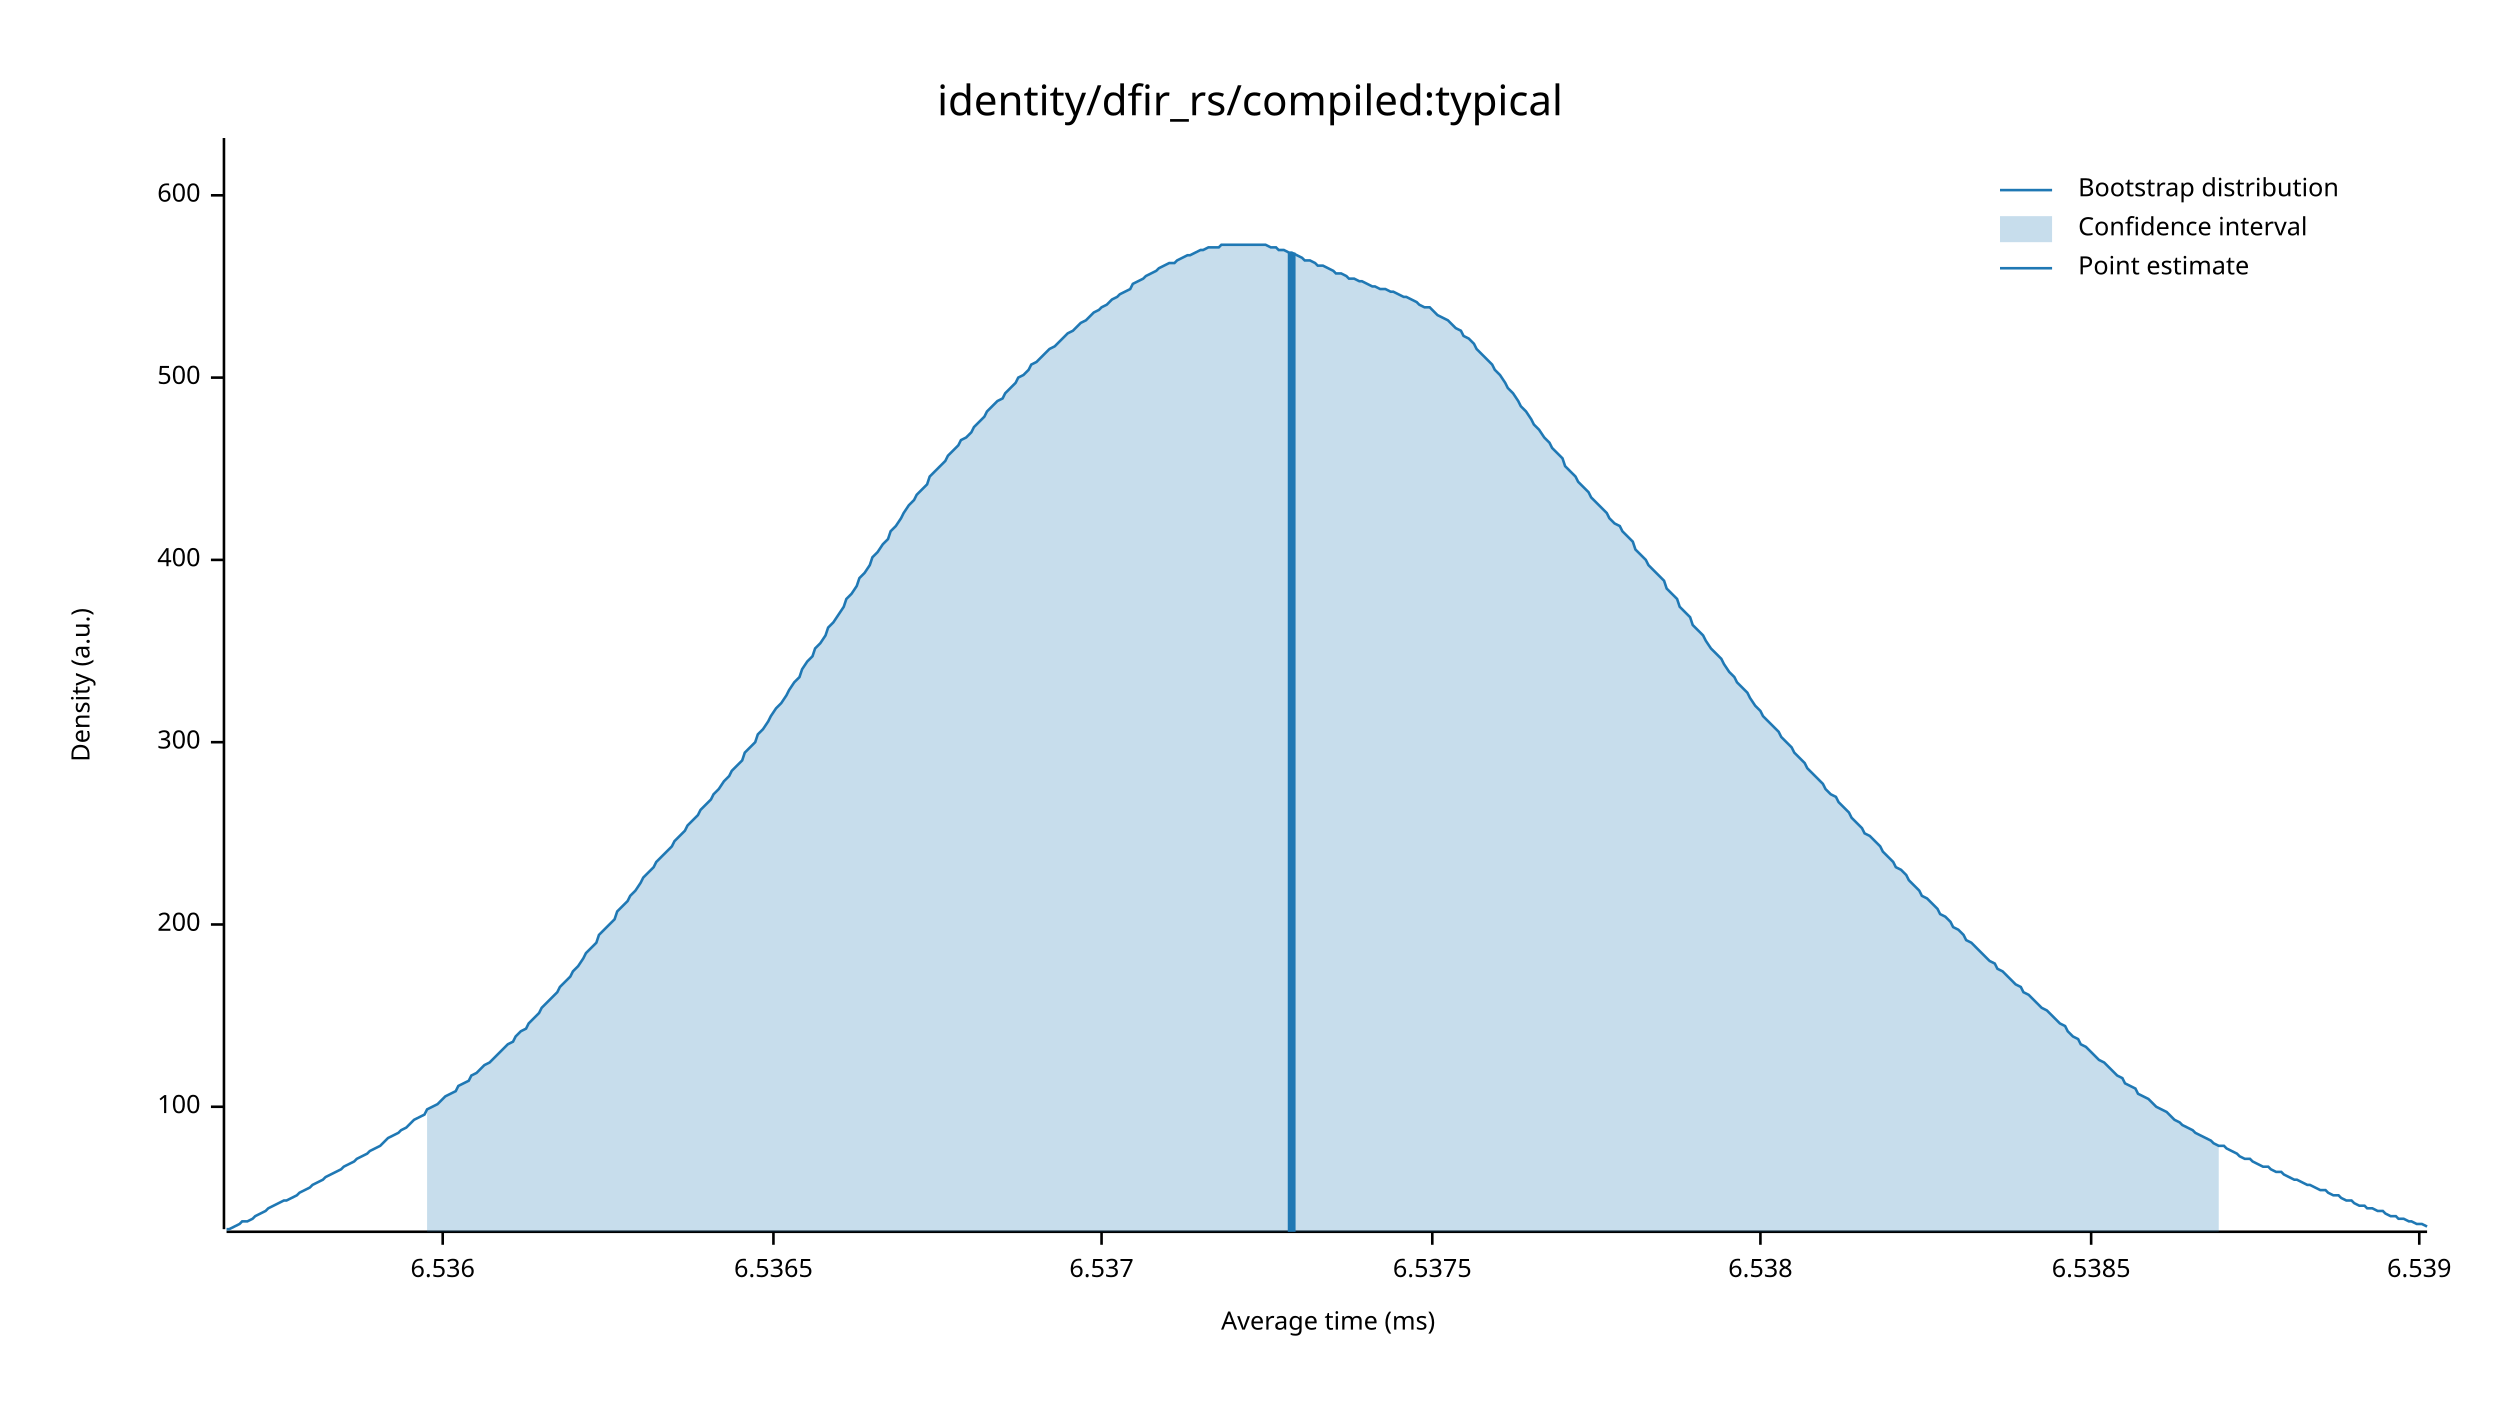
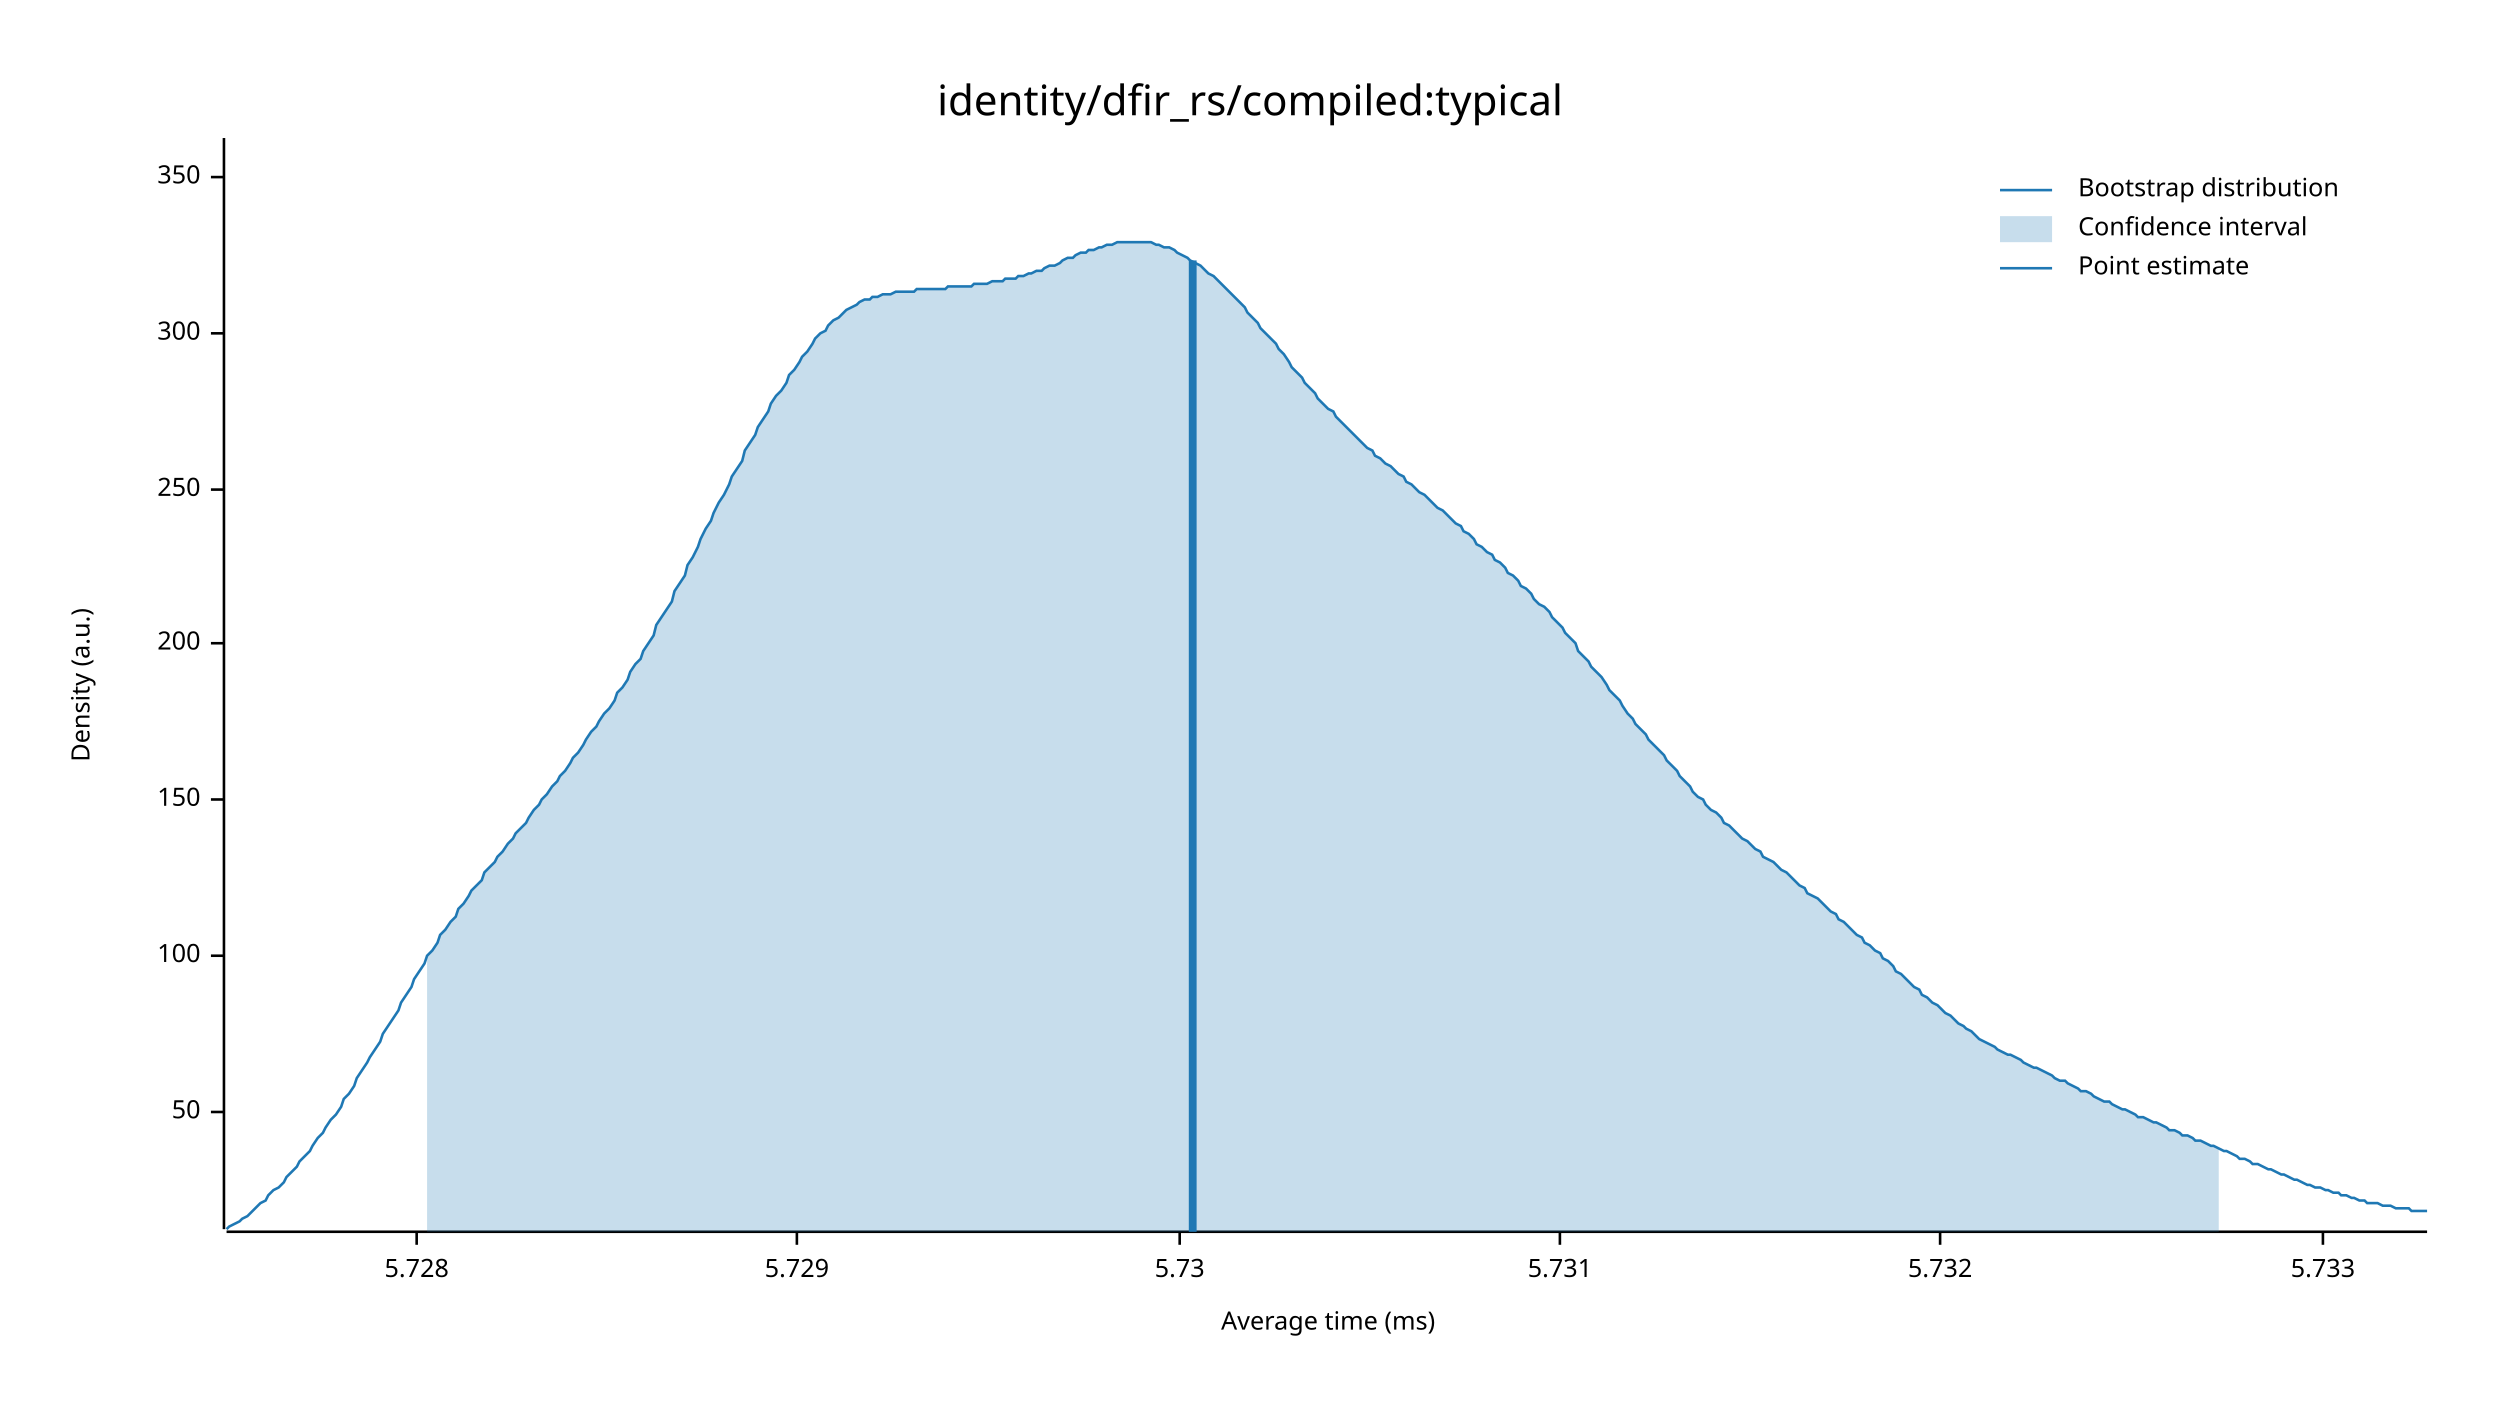
<svg xmlns="http://www.w3.org/2000/svg" width="960" height="540" viewBox="0 0 960 540">
  <text x="480" y="32" dy="0.76em" text-anchor="middle" font-family="sans-serif" font-size="16.129" opacity="1" fill="#000000">
identity/dfir_rs/compiled:typical
</text>
  <text x="27" y="263" dy="0.76em" text-anchor="middle" font-family="sans-serif" font-size="9.677" opacity="1" fill="#000000" transform="rotate(270, 27, 263)">
Density (a.u.)
</text>
  <text x="510" y="513" dy="-0.5ex" text-anchor="middle" font-family="sans-serif" font-size="9.677" opacity="1" fill="#000000">
Average time (ms)
</text>
  <polyline fill="none" opacity="1" stroke="#000000" stroke-width="1" points="86,53 86,472 " />
-   <text x="77" y="425" dy="0.5ex" text-anchor="end" font-family="sans-serif" font-size="9.677" opacity="1" fill="#000000">
+   <text x="77" y="427" dy="0.5ex" text-anchor="end" font-family="sans-serif" font-size="9.677" opacity="1" fill="#000000">
+ 50
+ </text>
+   <polyline fill="none" opacity="1" stroke="#000000" stroke-width="1" points="81,427 86,427 " />
+   <text x="77" y="367" dy="0.5ex" text-anchor="end" font-family="sans-serif" font-size="9.677" opacity="1" fill="#000000">
100
</text>
-   <polyline fill="none" opacity="1" stroke="#000000" stroke-width="1" points="81,425 86,425 " />
-   <text x="77" y="355" dy="0.5ex" text-anchor="end" font-family="sans-serif" font-size="9.677" opacity="1" fill="#000000">
+   <polyline fill="none" opacity="1" stroke="#000000" stroke-width="1" points="81,367 86,367 " />
+   <text x="77" y="307" dy="0.5ex" text-anchor="end" font-family="sans-serif" font-size="9.677" opacity="1" fill="#000000">
+ 150
+ </text>
+   <polyline fill="none" opacity="1" stroke="#000000" stroke-width="1" points="81,307 86,307 " />
+   <text x="77" y="247" dy="0.5ex" text-anchor="end" font-family="sans-serif" font-size="9.677" opacity="1" fill="#000000">
200
</text>
-   <polyline fill="none" opacity="1" stroke="#000000" stroke-width="1" points="81,355 86,355 " />
-   <text x="77" y="285" dy="0.5ex" text-anchor="end" font-family="sans-serif" font-size="9.677" opacity="1" fill="#000000">
+   <polyline fill="none" opacity="1" stroke="#000000" stroke-width="1" points="81,247 86,247 " />
+   <text x="77" y="188" dy="0.5ex" text-anchor="end" font-family="sans-serif" font-size="9.677" opacity="1" fill="#000000">
+ 250
+ </text>
+   <polyline fill="none" opacity="1" stroke="#000000" stroke-width="1" points="81,188 86,188 " />
+   <text x="77" y="128" dy="0.5ex" text-anchor="end" font-family="sans-serif" font-size="9.677" opacity="1" fill="#000000">
300
</text>
-   <polyline fill="none" opacity="1" stroke="#000000" stroke-width="1" points="81,285 86,285 " />
-   <text x="77" y="215" dy="0.5ex" text-anchor="end" font-family="sans-serif" font-size="9.677" opacity="1" fill="#000000">
- 400
+   <polyline fill="none" opacity="1" stroke="#000000" stroke-width="1" points="81,128 86,128 " />
+   <text x="77" y="68" dy="0.5ex" text-anchor="end" font-family="sans-serif" font-size="9.677" opacity="1" fill="#000000">
+ 350
</text>
-   <polyline fill="none" opacity="1" stroke="#000000" stroke-width="1" points="81,215 86,215 " />
-   <text x="77" y="145" dy="0.5ex" text-anchor="end" font-family="sans-serif" font-size="9.677" opacity="1" fill="#000000">
- 500
+   <polyline fill="none" opacity="1" stroke="#000000" stroke-width="1" points="81,68 86,68 " />
+   <polyline fill="none" opacity="1" stroke="#000000" stroke-width="1" points="87,473 932,473 " />
+   <text x="160" y="483" dy="0.76em" text-anchor="middle" font-family="sans-serif" font-size="9.677" opacity="1" fill="#000000">
+ 5.728
</text>
-   <polyline fill="none" opacity="1" stroke="#000000" stroke-width="1" points="81,145 86,145 " />
-   <text x="77" y="75" dy="0.5ex" text-anchor="end" font-family="sans-serif" font-size="9.677" opacity="1" fill="#000000">
- 600
+   <polyline fill="none" opacity="1" stroke="#000000" stroke-width="1" points="160,473 160,478 " />
+   <text x="306" y="483" dy="0.76em" text-anchor="middle" font-family="sans-serif" font-size="9.677" opacity="1" fill="#000000">
+ 5.729
</text>
-   <polyline fill="none" opacity="1" stroke="#000000" stroke-width="1" points="81,75 86,75 " />
-   <polyline fill="none" opacity="1" stroke="#000000" stroke-width="1" points="87,473 932,473 " />
-   <text x="170" y="483" dy="0.76em" text-anchor="middle" font-family="sans-serif" font-size="9.677" opacity="1" fill="#000000">
- 6.536
+   <polyline fill="none" opacity="1" stroke="#000000" stroke-width="1" points="306,473 306,478 " />
+   <text x="453" y="483" dy="0.76em" text-anchor="middle" font-family="sans-serif" font-size="9.677" opacity="1" fill="#000000">
+ 5.73
</text>
-   <polyline fill="none" opacity="1" stroke="#000000" stroke-width="1" points="170,473 170,478 " />
-   <text x="297" y="483" dy="0.76em" text-anchor="middle" font-family="sans-serif" font-size="9.677" opacity="1" fill="#000000">
- 6.5365
+   <polyline fill="none" opacity="1" stroke="#000000" stroke-width="1" points="453,473 453,478 " />
+   <text x="599" y="483" dy="0.76em" text-anchor="middle" font-family="sans-serif" font-size="9.677" opacity="1" fill="#000000">
+ 5.731
</text>
-   <polyline fill="none" opacity="1" stroke="#000000" stroke-width="1" points="297,473 297,478 " />
-   <text x="423" y="483" dy="0.76em" text-anchor="middle" font-family="sans-serif" font-size="9.677" opacity="1" fill="#000000">
- 6.537
+   <polyline fill="none" opacity="1" stroke="#000000" stroke-width="1" points="599,473 599,478 " />
+   <text x="745" y="483" dy="0.76em" text-anchor="middle" font-family="sans-serif" font-size="9.677" opacity="1" fill="#000000">
+ 5.732
</text>
-   <polyline fill="none" opacity="1" stroke="#000000" stroke-width="1" points="423,473 423,478 " />
-   <text x="550" y="483" dy="0.76em" text-anchor="middle" font-family="sans-serif" font-size="9.677" opacity="1" fill="#000000">
- 6.5375
+   <polyline fill="none" opacity="1" stroke="#000000" stroke-width="1" points="745,473 745,478 " />
+   <text x="892" y="483" dy="0.76em" text-anchor="middle" font-family="sans-serif" font-size="9.677" opacity="1" fill="#000000">
+ 5.733
</text>
-   <polyline fill="none" opacity="1" stroke="#000000" stroke-width="1" points="550,473 550,478 " />
-   <text x="676" y="483" dy="0.76em" text-anchor="middle" font-family="sans-serif" font-size="9.677" opacity="1" fill="#000000">
- 6.538
- </text>
-   <polyline fill="none" opacity="1" stroke="#000000" stroke-width="1" points="676,473 676,478 " />
-   <text x="803" y="483" dy="0.76em" text-anchor="middle" font-family="sans-serif" font-size="9.677" opacity="1" fill="#000000">
- 6.5385
- </text>
-   <polyline fill="none" opacity="1" stroke="#000000" stroke-width="1" points="803,473 803,478 " />
-   <text x="929" y="483" dy="0.76em" text-anchor="middle" font-family="sans-serif" font-size="9.677" opacity="1" fill="#000000">
- 6.539
- </text>
-   <polyline fill="none" opacity="1" stroke="#000000" stroke-width="1" points="929,473 929,478 " />
-   <polyline fill="none" opacity="1" stroke="#1F78B4" stroke-width="1" points="87,472 88,472 90,471 92,470 93,469 95,469 97,468 98,467 100,466 102,465 103,464 105,463 107,462 109,461 110,461 112,460 114,459 115,458 117,457 119,456 120,455 122,454 124,453 125,452 127,451 129,450 131,449 132,448 134,447 136,446 137,445 139,444 141,443 142,442 144,441 146,440 147,439 149,437 151,436 153,435 154,434 156,433 158,431 159,430 161,429 163,428 164,426 166,425 168,424 169,423 171,421 173,420 175,419 176,417 178,416 180,415 181,413 183,412 185,410 186,409 188,408 190,406 191,405 193,403 195,401 197,400 198,398 200,396 202,395 203,393 205,391 207,389 208,387 210,385 212,383 214,381 215,379 217,377 219,375 220,373 222,371 224,368 225,366 227,364 229,362 230,359 232,357 234,355 236,353 237,350 239,348 241,346 242,344 244,342 246,339 247,337 249,335 251,333 252,331 254,329 256,327 258,325 259,323 261,321 263,319 264,317 266,315 268,313 269,311 271,309 273,307 274,305 276,303 278,300 280,298 281,296 283,294 285,292 286,289 288,287 290,285 291,282 293,280 295,277 296,275 298,272 300,270 302,267 303,265 305,262 307,260 308,257 310,254 312,252 313,249 315,247 317,244 318,241 320,239 322,236 324,233 325,230 327,228 329,225 330,222 332,220 334,217 335,214 337,212 339,209 341,207 342,204 344,202 346,199 347,197 349,194 351,192 352,190 354,188 356,186 357,183 359,181 361,179 363,177 364,175 366,173 368,171 369,169 371,168 373,166 374,164 376,162 378,160 379,158 381,156 383,154 385,153 386,151 388,149 390,147 391,145 393,144 395,142 396,140 398,139 400,137 401,136 403,134 405,133 407,131 408,130 410,128 412,127 413,126 415,124 417,123 418,122 420,120 422,119 423,118 425,117 427,115 429,114 430,113 432,112 434,111 435,109 437,108 439,107 440,106 442,105 444,104 445,103 447,102 449,101 451,101 452,100 454,99 456,98 457,98 459,97 461,96 462,96 464,95 466,95 468,95 469,94 471,94 473,94 474,94 476,94 478,94 479,94 481,94 483,94 484,94 486,94 488,95 490,95 491,96 493,96 495,97 496,97 498,98 500,99 501,100 503,100 505,101 506,102 508,102 510,103 512,104 513,105 515,105 517,106 518,107 520,107 522,108 523,108 525,109 527,110 528,110 530,111 532,111 534,112 535,112 537,113 539,114 540,114 542,115 544,116 545,117 547,118 549,118 550,119 552,121 554,122 556,123 557,124 559,126 561,127 562,129 564,130 566,132 567,134 569,136 571,138 573,140 574,142 576,144 578,147 579,149 581,151 583,154 584,156 586,158 588,161 589,163 591,165 593,168 595,170 596,172 598,174 600,176 601,179 603,181 605,183 606,185 608,187 610,189 611,191 613,193 615,195 617,197 618,199 620,201 622,202 623,204 625,206 627,208 628,211 630,213 632,215 633,217 635,219 637,221 639,223 640,226 642,228 644,230 645,233 647,235 649,237 650,240 652,242 654,244 655,246 657,249 659,251 661,253 662,255 664,258 666,260 667,262 669,264 671,266 672,268 674,271 676,273 677,275 679,277 681,279 683,281 684,283 686,285 688,287 689,289 691,291 693,293 694,295 696,297 698,299 700,301 701,303 703,305 705,306 706,308 708,310 710,312 711,314 713,316 715,318 716,320 718,321 720,323 722,325 723,327 725,329 727,331 728,333 730,334 732,336 733,338 735,340 737,342 738,344 740,345 742,347 744,349 745,351 747,352 749,354 750,356 752,357 754,359 755,361 757,362 759,364 760,365 762,367 764,369 766,370 767,372 769,373 771,375 772,376 774,378 776,379 777,381 779,382 781,384 782,385 784,387 786,388 788,390 789,391 791,393 793,394 794,396 796,398 798,399 799,401 801,402 803,404 804,405 806,407 808,408 810,410 811,411 813,413 815,414 816,416 818,417 820,418 821,420 823,421 825,422 827,424 828,425 830,426 832,427 833,428 835,430 837,431 838,432 840,433 842,434 843,435 845,436 847,437 849,438 850,439 852,440 854,440 855,441 857,442 859,443 860,444 862,445 864,445 865,446 867,447 869,448 871,448 872,449 874,450 876,450 877,451 879,452 881,453 882,453 884,454 886,455 887,455 889,456 891,457 893,457 894,458 896,459 898,459 899,460 901,461 903,461 904,462 906,463 908,463 909,464 911,464 913,465 915,465 916,466 918,467 920,467 921,468 923,468 925,469 926,469 928,470 930,470 932,471 " />
-   <polygon opacity="0.25" fill="#1F78B4" points="164,426 166,425 168,424 169,423 171,421 173,420 175,419 176,417 178,416 180,415 181,413 183,412 185,410 186,409 188,408 190,406 191,405 193,403 195,401 197,400 198,398 200,396 202,395 203,393 205,391 207,389 208,387 210,385 212,383 214,381 215,379 217,377 219,375 220,373 222,371 224,368 225,366 227,364 229,362 230,359 232,357 234,355 236,353 237,350 239,348 241,346 242,344 244,342 246,339 247,337 249,335 251,333 252,331 254,329 256,327 258,325 259,323 261,321 263,319 264,317 266,315 268,313 269,311 271,309 273,307 274,305 276,303 278,300 280,298 281,296 283,294 285,292 286,289 288,287 290,285 291,282 293,280 295,277 296,275 298,272 300,270 302,267 303,265 305,262 307,260 308,257 310,254 312,252 313,249 315,247 317,244 318,241 320,239 322,236 324,233 325,230 327,228 329,225 330,222 332,220 334,217 335,214 337,212 339,209 341,207 342,204 344,202 346,199 347,197 349,194 351,192 352,190 354,188 356,186 357,183 359,181 361,179 363,177 364,175 366,173 368,171 369,169 371,168 373,166 374,164 376,162 378,160 379,158 381,156 383,154 385,153 386,151 388,149 390,147 391,145 393,144 395,142 396,140 398,139 400,137 401,136 403,134 405,133 407,131 408,130 410,128 412,127 413,126 415,124 417,123 418,122 420,120 422,119 423,118 425,117 427,115 429,114 430,113 432,112 434,111 435,109 437,108 439,107 440,106 442,105 444,104 445,103 447,102 449,101 451,101 452,100 454,99 456,98 457,98 459,97 461,96 462,96 464,95 466,95 468,95 469,94 471,94 473,94 474,94 476,94 478,94 479,94 481,94 483,94 484,94 486,94 488,95 490,95 491,96 493,96 495,97 496,97 498,98 500,99 501,100 503,100 505,101 506,102 508,102 510,103 512,104 513,105 515,105 517,106 518,107 520,107 522,108 523,108 525,109 527,110 528,110 530,111 532,111 534,112 535,112 537,113 539,114 540,114 542,115 544,116 545,117 547,118 549,118 550,119 552,121 554,122 556,123 557,124 559,126 561,127 562,129 564,130 566,132 567,134 569,136 571,138 573,140 574,142 576,144 578,147 579,149 581,151 583,154 584,156 586,158 588,161 589,163 591,165 593,168 595,170 596,172 598,174 600,176 601,179 603,181 605,183 606,185 608,187 610,189 611,191 613,193 615,195 617,197 618,199 620,201 622,202 623,204 625,206 627,208 628,211 630,213 632,215 633,217 635,219 637,221 639,223 640,226 642,228 644,230 645,233 647,235 649,237 650,240 652,242 654,244 655,246 657,249 659,251 661,253 662,255 664,258 666,260 667,262 669,264 671,266 672,268 674,271 676,273 677,275 679,277 681,279 683,281 684,283 686,285 688,287 689,289 691,291 693,293 694,295 696,297 698,299 700,301 701,303 703,305 705,306 706,308 708,310 710,312 711,314 713,316 715,318 716,320 718,321 720,323 722,325 723,327 725,329 727,331 728,333 730,334 732,336 733,338 735,340 737,342 738,344 740,345 742,347 744,349 745,351 747,352 749,354 750,356 752,357 754,359 755,361 757,362 759,364 760,365 762,367 764,369 766,370 767,372 769,373 771,375 772,376 774,378 776,379 777,381 779,382 781,384 782,385 784,387 786,388 788,390 789,391 791,393 793,394 794,396 796,398 798,399 799,401 801,402 803,404 804,405 806,407 808,408 810,410 811,411 813,413 815,414 816,416 818,417 820,418 821,420 823,421 825,422 827,424 828,425 830,426 832,427 833,428 835,430 837,431 838,432 840,433 842,434 843,435 845,436 847,437 849,438 850,439 852,440 852,473 164,473 " />
-   <polyline fill="none" opacity="1" stroke="#1F78B4" stroke-width="3" points="496,473 496,97 " />
+   <polyline fill="none" opacity="1" stroke="#000000" stroke-width="1" points="892,473 892,478 " />
+   <polyline fill="none" opacity="1" stroke="#1F78B4" stroke-width="1" points="87,472 88,471 90,470 92,469 93,468 95,467 97,465 98,464 100,462 102,461 103,459 105,457 107,456 109,454 110,452 112,450 114,448 115,446 117,444 119,442 120,440 122,437 124,435 125,433 127,430 129,428 131,425 132,422 134,420 136,417 137,414 139,411 141,408 142,406 144,403 146,400 147,397 149,394 151,391 153,388 154,385 156,382 158,379 159,376 161,373 163,370 164,367 166,365 168,362 169,359 171,357 173,354 175,352 176,349 178,347 180,344 181,342 183,340 185,338 186,335 188,333 190,331 191,329 193,327 195,324 197,322 198,320 200,318 202,316 203,314 205,311 207,309 208,307 210,305 212,302 214,300 215,298 217,296 219,293 220,291 222,289 224,286 225,284 227,281 229,279 230,277 232,274 234,272 236,269 237,266 239,264 241,261 242,258 244,255 246,253 247,250 249,247 251,244 252,240 254,237 256,234 258,231 259,227 261,224 263,221 264,217 266,214 268,210 269,207 271,203 273,200 274,197 276,193 278,190 280,186 281,183 283,180 285,177 286,173 288,170 290,167 291,164 293,161 295,158 296,155 298,152 300,150 302,147 303,144 305,142 307,139 308,137 310,135 312,132 313,130 315,128 317,127 318,125 320,123 322,122 324,120 325,119 327,118 329,117 330,116 332,115 334,115 335,114 337,114 339,113 341,113 342,113 344,112 346,112 347,112 349,112 351,112 352,111 354,111 356,111 357,111 359,111 361,111 363,111 364,110 366,110 368,110 369,110 371,110 373,110 374,109 376,109 378,109 379,109 381,108 383,108 385,108 386,107 388,107 390,107 391,106 393,106 395,105 396,105 398,104 400,104 401,103 403,102 405,102 407,101 408,100 410,99 412,99 413,98 415,97 417,97 418,96 420,96 422,95 423,95 425,94 427,94 429,93 430,93 432,93 434,93 435,93 437,93 439,93 440,93 442,93 444,94 445,94 447,95 449,95 451,96 452,97 454,98 456,99 457,100 459,101 461,102 462,103 464,105 466,106 468,108 469,109 471,111 473,113 474,114 476,116 478,118 479,120 481,122 483,124 484,126 486,128 488,130 490,132 491,134 493,136 495,139 496,141 498,143 500,145 501,147 503,149 505,151 506,153 508,155 510,157 512,158 513,160 515,162 517,164 518,165 520,167 522,169 523,170 525,172 527,173 528,175 530,176 532,178 534,179 535,180 537,182 539,183 540,185 542,186 544,188 545,189 547,190 549,192 550,193 552,195 554,196 556,198 557,199 559,201 561,202 562,204 564,205 566,207 567,209 569,210 571,212 573,213 574,215 576,216 578,218 579,220 581,221 583,223 584,225 586,226 588,228 589,230 591,232 593,233 595,235 596,237 598,239 600,241 601,243 603,245 605,247 606,250 608,252 610,254 611,256 613,258 615,260 617,263 618,265 620,267 622,269 623,271 625,274 627,276 628,278 630,280 632,282 633,284 635,286 637,288 639,290 640,292 642,294 644,296 645,298 647,300 649,302 650,304 652,306 654,307 655,309 657,311 659,312 661,314 662,316 664,317 666,319 667,320 669,322 671,323 672,324 674,326 676,327 677,329 679,330 681,331 683,333 684,334 686,335 688,337 689,338 691,340 693,341 694,343 696,344 698,345 700,347 701,348 703,350 705,351 706,353 708,354 710,356 711,357 713,359 715,360 716,362 718,363 720,365 722,366 723,368 725,369 727,371 728,373 730,374 732,376 733,377 735,379 737,380 738,382 740,383 742,385 744,386 745,387 747,389 749,390 750,391 752,393 754,394 755,395 757,396 759,398 760,399 762,400 764,401 766,402 767,403 769,404 771,405 772,405 774,406 776,407 777,408 779,409 781,410 782,410 784,411 786,412 788,413 789,414 791,415 793,415 794,416 796,417 798,418 799,419 801,419 803,420 804,421 806,422 808,423 810,423 811,424 813,425 815,426 816,426 818,427 820,428 821,429 823,429 825,430 827,431 828,431 830,432 832,433 833,434 835,434 837,435 838,436 840,436 842,437 843,438 845,438 847,439 849,440 850,440 852,441 854,442 855,442 857,443 859,444 860,445 862,445 864,446 865,447 867,447 869,448 871,449 872,449 874,450 876,451 877,451 879,452 881,453 882,453 884,454 886,455 887,455 889,456 891,456 893,457 894,457 896,458 898,458 899,459 901,459 903,460 904,460 906,461 908,461 909,462 911,462 913,462 915,463 916,463 918,463 920,464 921,464 923,464 925,464 926,465 928,465 930,465 932,465 " />
+   <polygon opacity="0.25" fill="#1F78B4" points="164,367 166,365 168,362 169,359 171,357 173,354 175,352 176,349 178,347 180,344 181,342 183,340 185,338 186,335 188,333 190,331 191,329 193,327 195,324 197,322 198,320 200,318 202,316 203,314 205,311 207,309 208,307 210,305 212,302 214,300 215,298 217,296 219,293 220,291 222,289 224,286 225,284 227,281 229,279 230,277 232,274 234,272 236,269 237,266 239,264 241,261 242,258 244,255 246,253 247,250 249,247 251,244 252,240 254,237 256,234 258,231 259,227 261,224 263,221 264,217 266,214 268,210 269,207 271,203 273,200 274,197 276,193 278,190 280,186 281,183 283,180 285,177 286,173 288,170 290,167 291,164 293,161 295,158 296,155 298,152 300,150 302,147 303,144 305,142 307,139 308,137 310,135 312,132 313,130 315,128 317,127 318,125 320,123 322,122 324,120 325,119 327,118 329,117 330,116 332,115 334,115 335,114 337,114 339,113 341,113 342,113 344,112 346,112 347,112 349,112 351,112 352,111 354,111 356,111 357,111 359,111 361,111 363,111 364,110 366,110 368,110 369,110 371,110 373,110 374,109 376,109 378,109 379,109 381,108 383,108 385,108 386,107 388,107 390,107 391,106 393,106 395,105 396,105 398,104 400,104 401,103 403,102 405,102 407,101 408,100 410,99 412,99 413,98 415,97 417,97 418,96 420,96 422,95 423,95 425,94 427,94 429,93 430,93 432,93 434,93 435,93 437,93 439,93 440,93 442,93 444,94 445,94 447,95 449,95 451,96 452,97 454,98 456,99 457,100 459,101 461,102 462,103 464,105 466,106 468,108 469,109 471,111 473,113 474,114 476,116 478,118 479,120 481,122 483,124 484,126 486,128 488,130 490,132 491,134 493,136 495,139 496,141 498,143 500,145 501,147 503,149 505,151 506,153 508,155 510,157 512,158 513,160 515,162 517,164 518,165 520,167 522,169 523,170 525,172 527,173 528,175 530,176 532,178 534,179 535,180 537,182 539,183 540,185 542,186 544,188 545,189 547,190 549,192 550,193 552,195 554,196 556,198 557,199 559,201 561,202 562,204 564,205 566,207 567,209 569,210 571,212 573,213 574,215 576,216 578,218 579,220 581,221 583,223 584,225 586,226 588,228 589,230 591,232 593,233 595,235 596,237 598,239 600,241 601,243 603,245 605,247 606,250 608,252 610,254 611,256 613,258 615,260 617,263 618,265 620,267 622,269 623,271 625,274 627,276 628,278 630,280 632,282 633,284 635,286 637,288 639,290 640,292 642,294 644,296 645,298 647,300 649,302 650,304 652,306 654,307 655,309 657,311 659,312 661,314 662,316 664,317 666,319 667,320 669,322 671,323 672,324 674,326 676,327 677,329 679,330 681,331 683,333 684,334 686,335 688,337 689,338 691,340 693,341 694,343 696,344 698,345 700,347 701,348 703,350 705,351 706,353 708,354 710,356 711,357 713,359 715,360 716,362 718,363 720,365 722,366 723,368 725,369 727,371 728,373 730,374 732,376 733,377 735,379 737,380 738,382 740,383 742,385 744,386 745,387 747,389 749,390 750,391 752,393 754,394 755,395 757,396 759,398 760,399 762,400 764,401 766,402 767,403 769,404 771,405 772,405 774,406 776,407 777,408 779,409 781,410 782,410 784,411 786,412 788,413 789,414 791,415 793,415 794,416 796,417 798,418 799,419 801,419 803,420 804,421 806,422 808,423 810,423 811,424 813,425 815,426 816,426 818,427 820,428 821,429 823,429 825,430 827,431 828,431 830,432 832,433 833,434 835,434 837,435 838,436 840,436 842,437 843,438 845,438 847,439 849,440 850,440 852,441 852,473 164,473 " />
+   <polyline fill="none" opacity="1" stroke="#1F78B4" stroke-width="3" points="458,473 458,100 " />
  <text x="798" y="68" dy="0.76em" text-anchor="start" font-family="sans-serif" font-size="9.677" opacity="1" fill="#000000">
Bootstrap distribution
</text>
  <text x="798" y="83" dy="0.76em" text-anchor="start" font-family="sans-serif" font-size="9.677" opacity="1" fill="#000000">
Confidence interval
</text>
  <text x="798" y="98" dy="0.76em" text-anchor="start" font-family="sans-serif" font-size="9.677" opacity="1" fill="#000000">
Point estimate
</text>
  <polyline fill="none" opacity="1" stroke="#1F78B4" stroke-width="1" points="768,73 788,73 " />
  <rect x="768" y="83" width="20" height="10" opacity="0.25" fill="#1F78B4" stroke="none" />
  <polyline fill="none" opacity="1" stroke="#1F78B4" stroke-width="1" points="768,103 788,103 " />
</svg>
